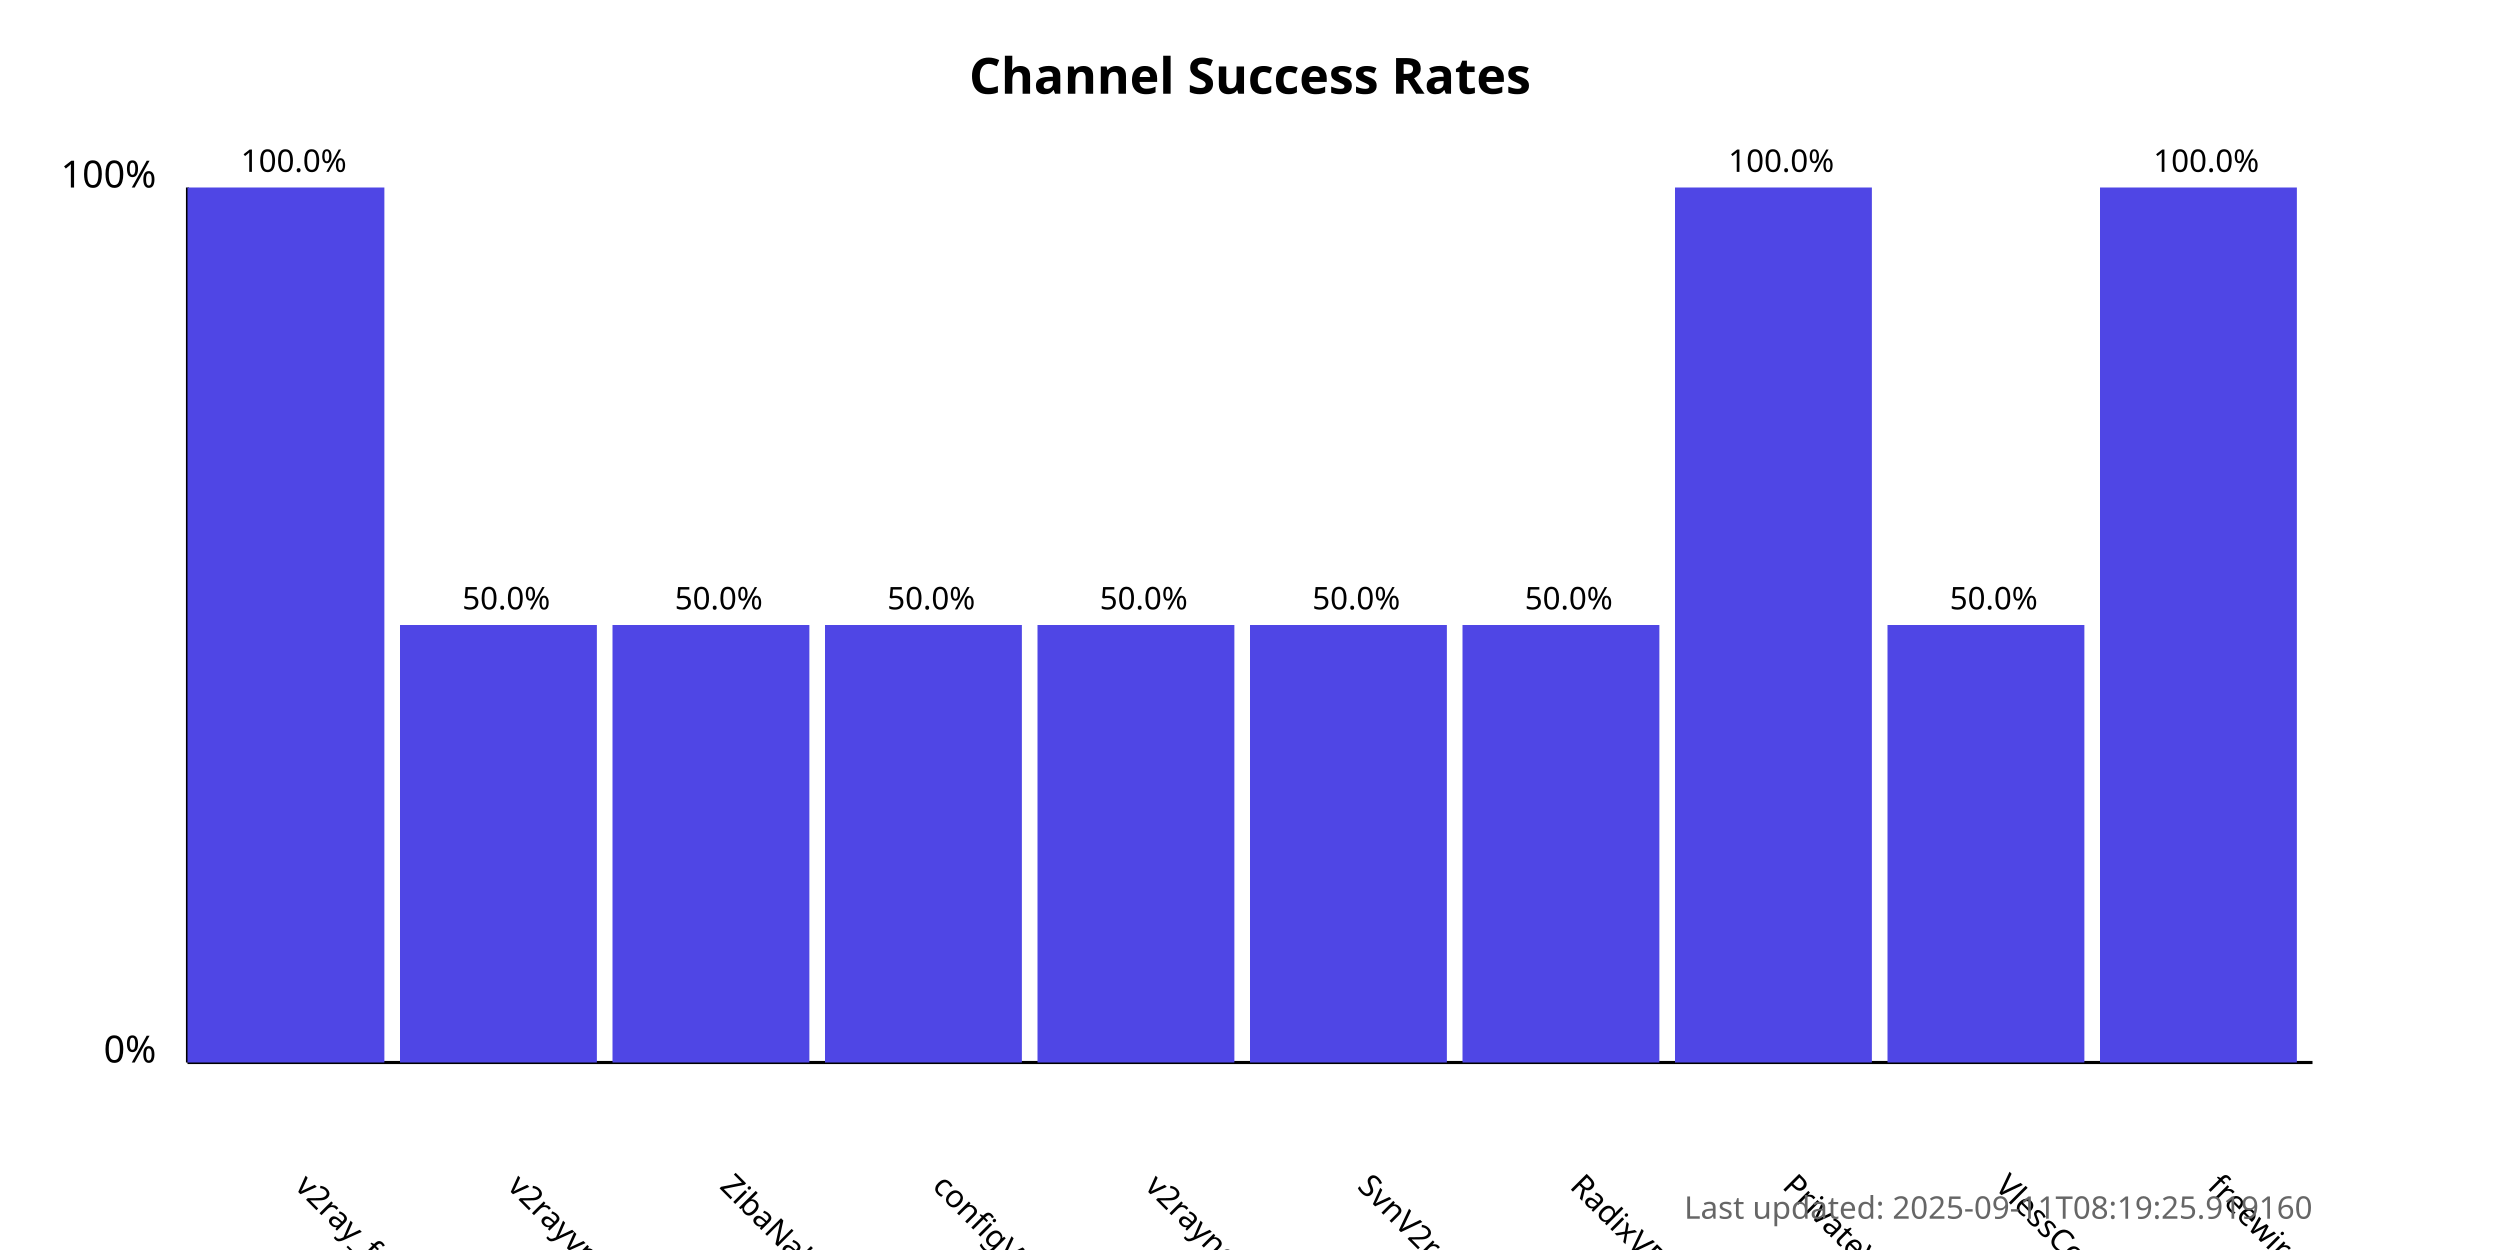
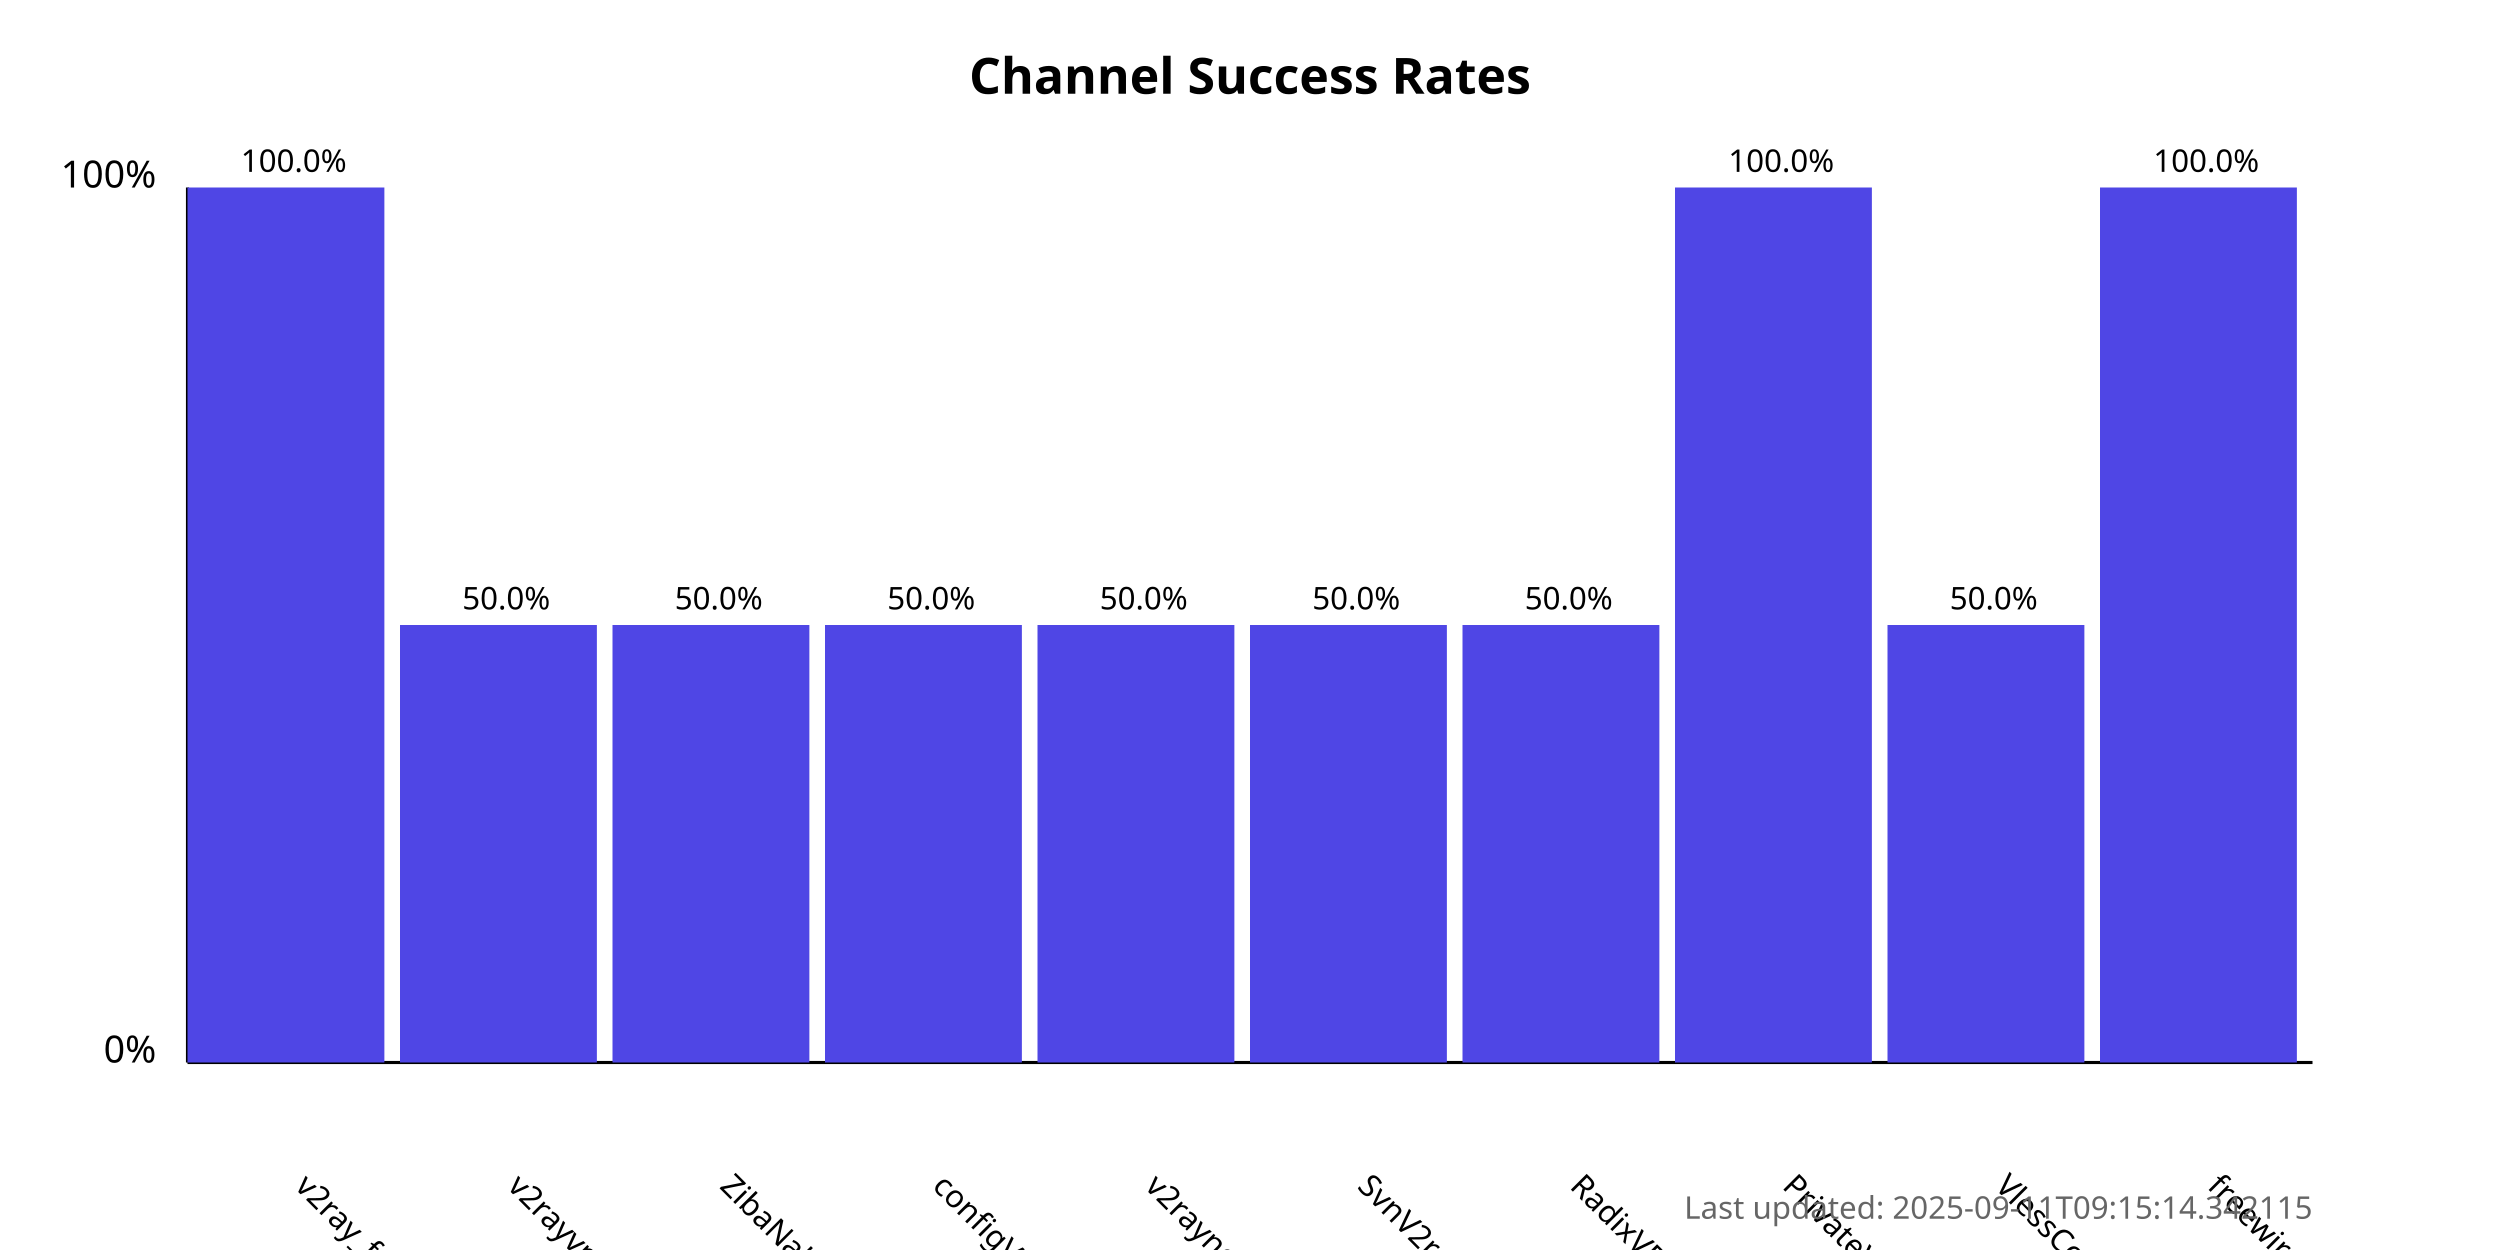
<svg xmlns="http://www.w3.org/2000/svg" width="800" height="400">
  <style>
            .chart-title { font: bold 16px sans-serif; }
            .axis-label { font: 12px sans-serif; }
            .tick-label { font: 10px sans-serif; }
            .bar { fill: #4f46e5; }
            .bar:hover { fill: #6366f1; }
            .timestamp { font: 10px sans-serif; fill: #666; }
        </style>
  <text x="400.0" y="30" text-anchor="middle" class="chart-title">
            Channel Success Rates
        </text>
  <line x1="60" y1="340" x2="60" y2="60" stroke="black" stroke-width="1" />
  <line x1="60" y1="340" x2="740" y2="340" stroke="black" stroke-width="1" />
  <text x="50" y="340" text-anchor="end" class="axis-label">0%</text>
  <text x="50" y="60" text-anchor="end" class="axis-label">100%</text>
  <g>
    <rect x="60" y="60.0" width="63.0" height="280.0" class="bar" />
    <text x="94.0" y="380" transform="rotate(45, 94.0, 380)" text-anchor="start" class="tick-label">
                v2ray_free_conf
            </text>
    <text x="94.0" y="55.0" text-anchor="middle" class="tick-label">
                100.0%
            </text>
  </g>
  <g>
    <rect x="128.0" y="200.0" width="63.0" height="140.0" class="bar" />
    <text x="162.0" y="380" transform="rotate(45, 162.0, 380)" text-anchor="start" class="tick-label">
                v2rayvpno
            </text>
    <text x="162.0" y="195.0" text-anchor="middle" class="tick-label">
                50.0%
            </text>
  </g>
  <g>
    <rect x="196.0" y="200.0" width="63.0" height="140.0" class="bar" />
    <text x="230.0" y="380" transform="rotate(45, 230.0, 380)" text-anchor="start" class="tick-label">
                ZibaNabz
            </text>
    <text x="230.0" y="195.0" text-anchor="middle" class="tick-label">
                50.0%
            </text>
  </g>
  <g>
    <rect x="264.0" y="200.0" width="63.0" height="140.0" class="bar" />
    <text x="298.0" y="380" transform="rotate(45, 298.0, 380)" text-anchor="start" class="tick-label">
                configV2rayForFree
            </text>
    <text x="298.0" y="195.0" text-anchor="middle" class="tick-label">
                50.0%
            </text>
  </g>
  <g>
    <rect x="332.0" y="200.0" width="63.0" height="140.0" class="bar" />
    <text x="366.0" y="380" transform="rotate(45, 366.0, 380)" text-anchor="start" class="tick-label">
                v2rayngvpn
            </text>
    <text x="366.0" y="195.0" text-anchor="middle" class="tick-label">
                50.0%
            </text>
  </g>
  <g>
    <rect x="400.0" y="200.0" width="63.0" height="140.0" class="bar" />
    <text x="434.0" y="380" transform="rotate(45, 434.0, 380)" text-anchor="start" class="tick-label">
                SvnV2ray
            </text>
    <text x="434.0" y="195.0" text-anchor="middle" class="tick-label">
                50.0%
            </text>
  </g>
  <g>
    <rect x="468.0" y="200.0" width="63.0" height="140.0" class="bar" />
    <text x="502.0" y="380" transform="rotate(45, 502.0, 380)" text-anchor="start" class="tick-label">
                RadixVPN
            </text>
    <text x="502.0" y="195.0" text-anchor="middle" class="tick-label">
                50.0%
            </text>
  </g>
  <g>
    <rect x="536.0" y="60.0" width="63.0" height="280.0" class="bar" />
    <text x="570.0" y="380" transform="rotate(45, 570.0, 380)" text-anchor="start" class="tick-label">
                PrivateVPNs
            </text>
    <text x="570.0" y="55.0" text-anchor="middle" class="tick-label">
                100.0%
            </text>
  </g>
  <g>
    <rect x="604.0" y="200.0" width="63.0" height="140.0" class="bar" />
    <text x="638.0" y="380" transform="rotate(45, 638.0, 380)" text-anchor="start" class="tick-label">
                VlessConfig
            </text>
    <text x="638.0" y="195.0" text-anchor="middle" class="tick-label">
                50.0%
            </text>
  </g>
  <g>
    <rect x="672.0" y="60.0" width="63.0" height="280.0" class="bar" />
    <text x="706.0" y="380" transform="rotate(45, 706.0, 380)" text-anchor="start" class="tick-label">
                freewireguard
            </text>
    <text x="706.0" y="55.0" text-anchor="middle" class="tick-label">
                100.0%
            </text>
  </g>
  <text x="740" y="390" text-anchor="end" class="timestamp">
-             Last updated: 2025-09-11T08:19:25.919160
+             Last updated: 2025-09-11T09:15:14.342115
        </text>
</svg>
